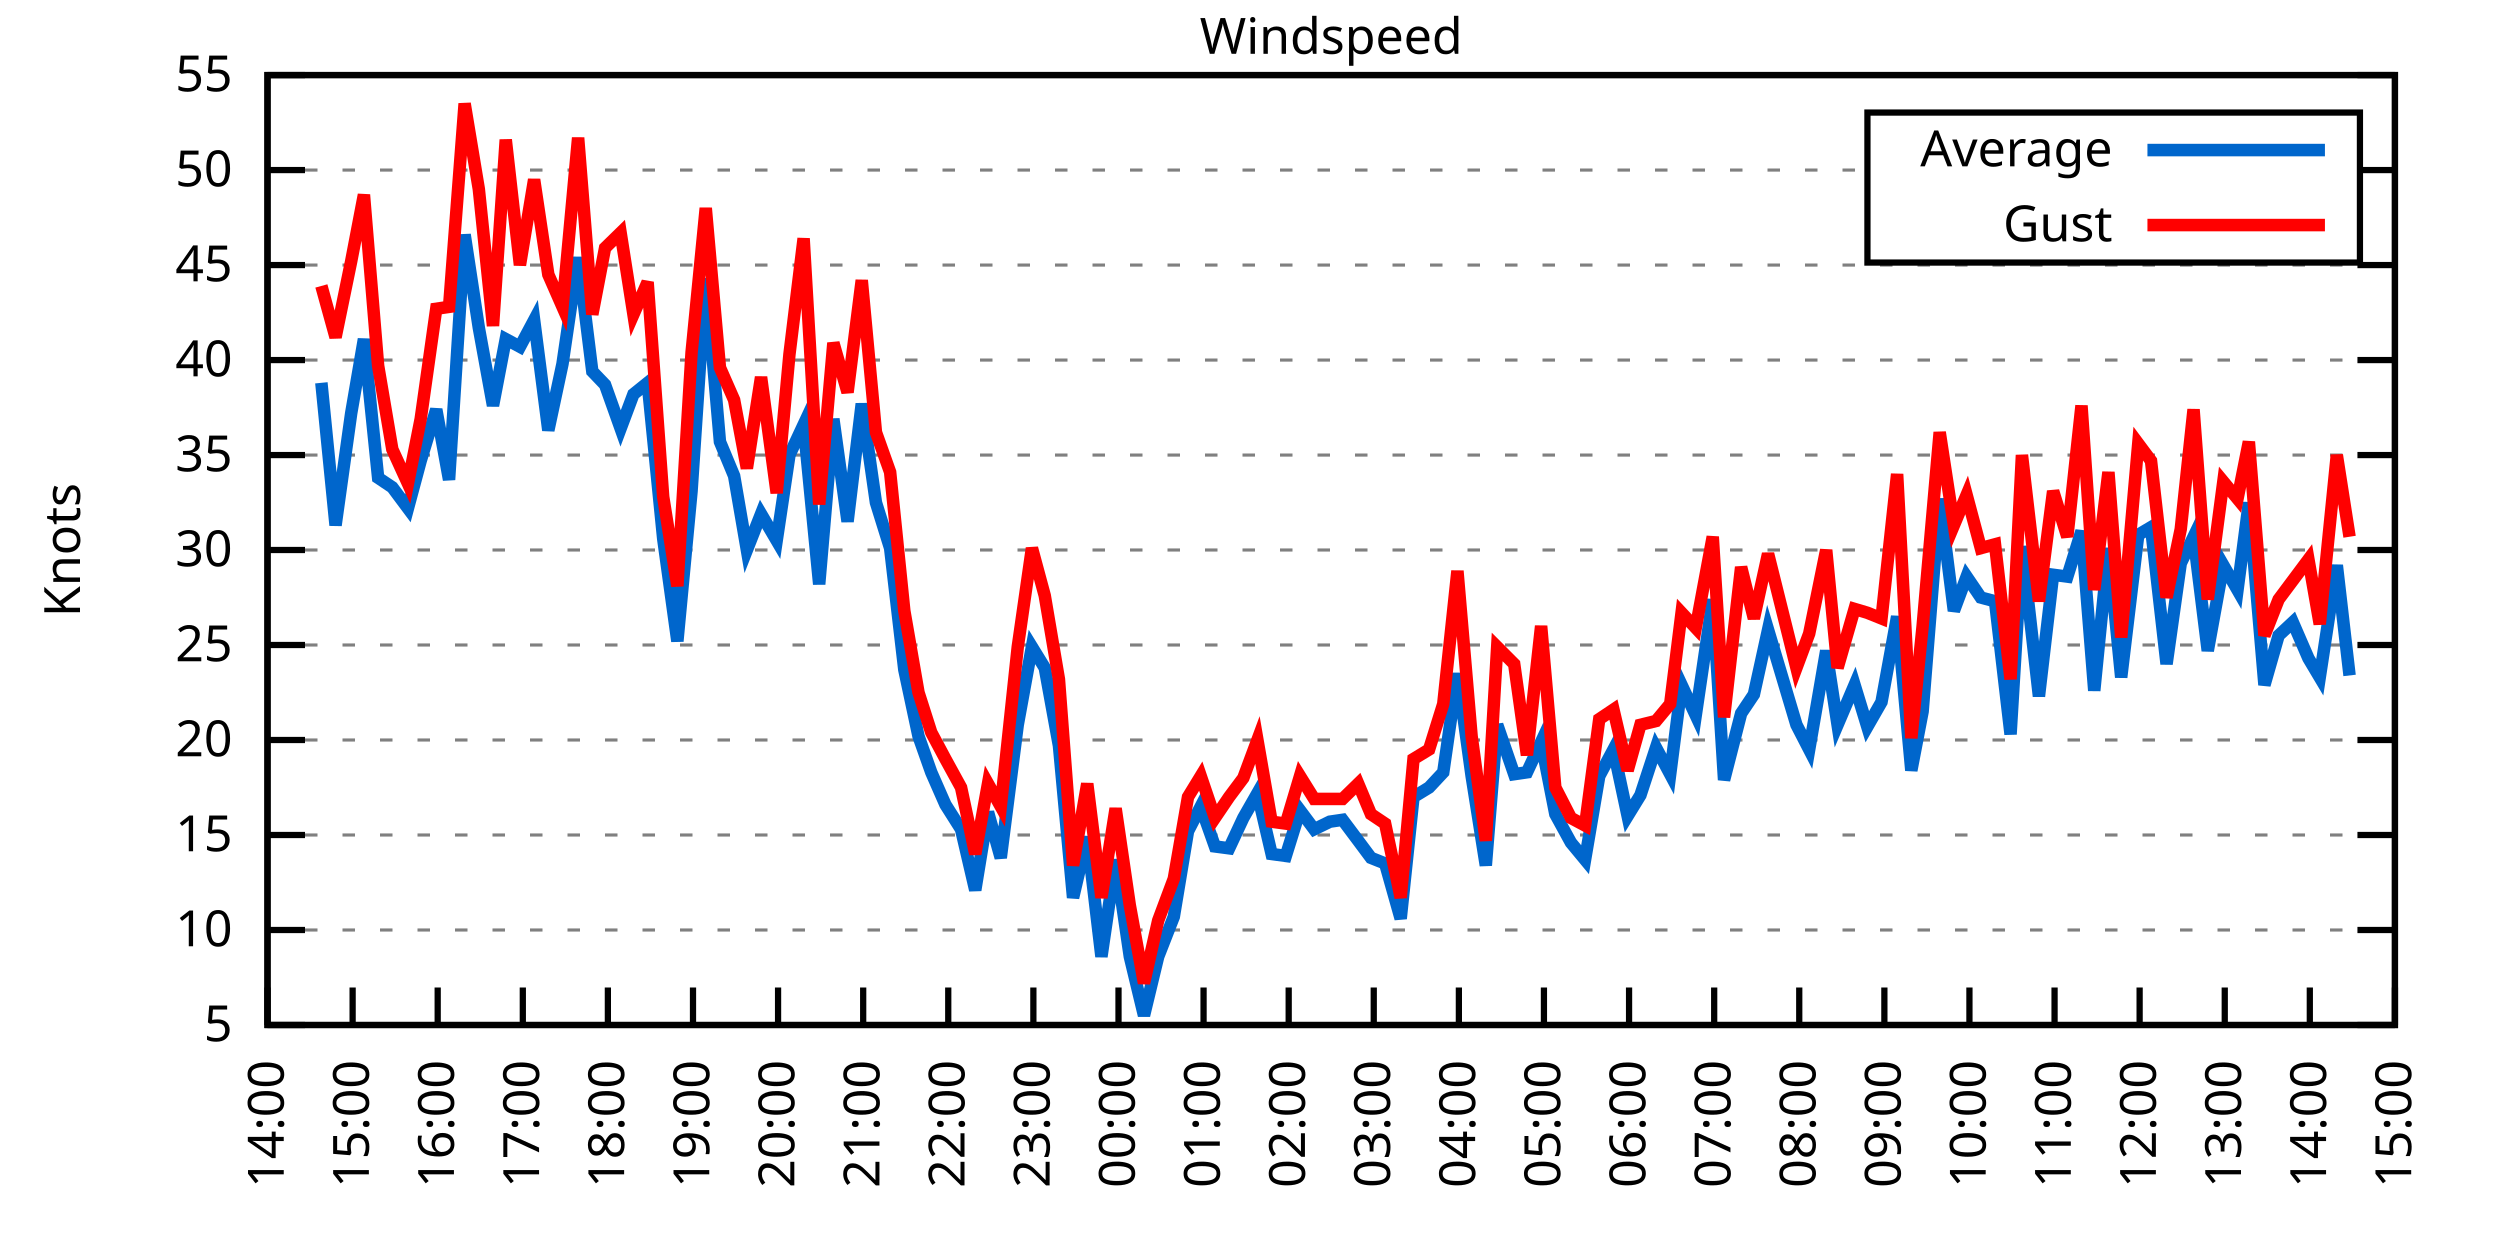
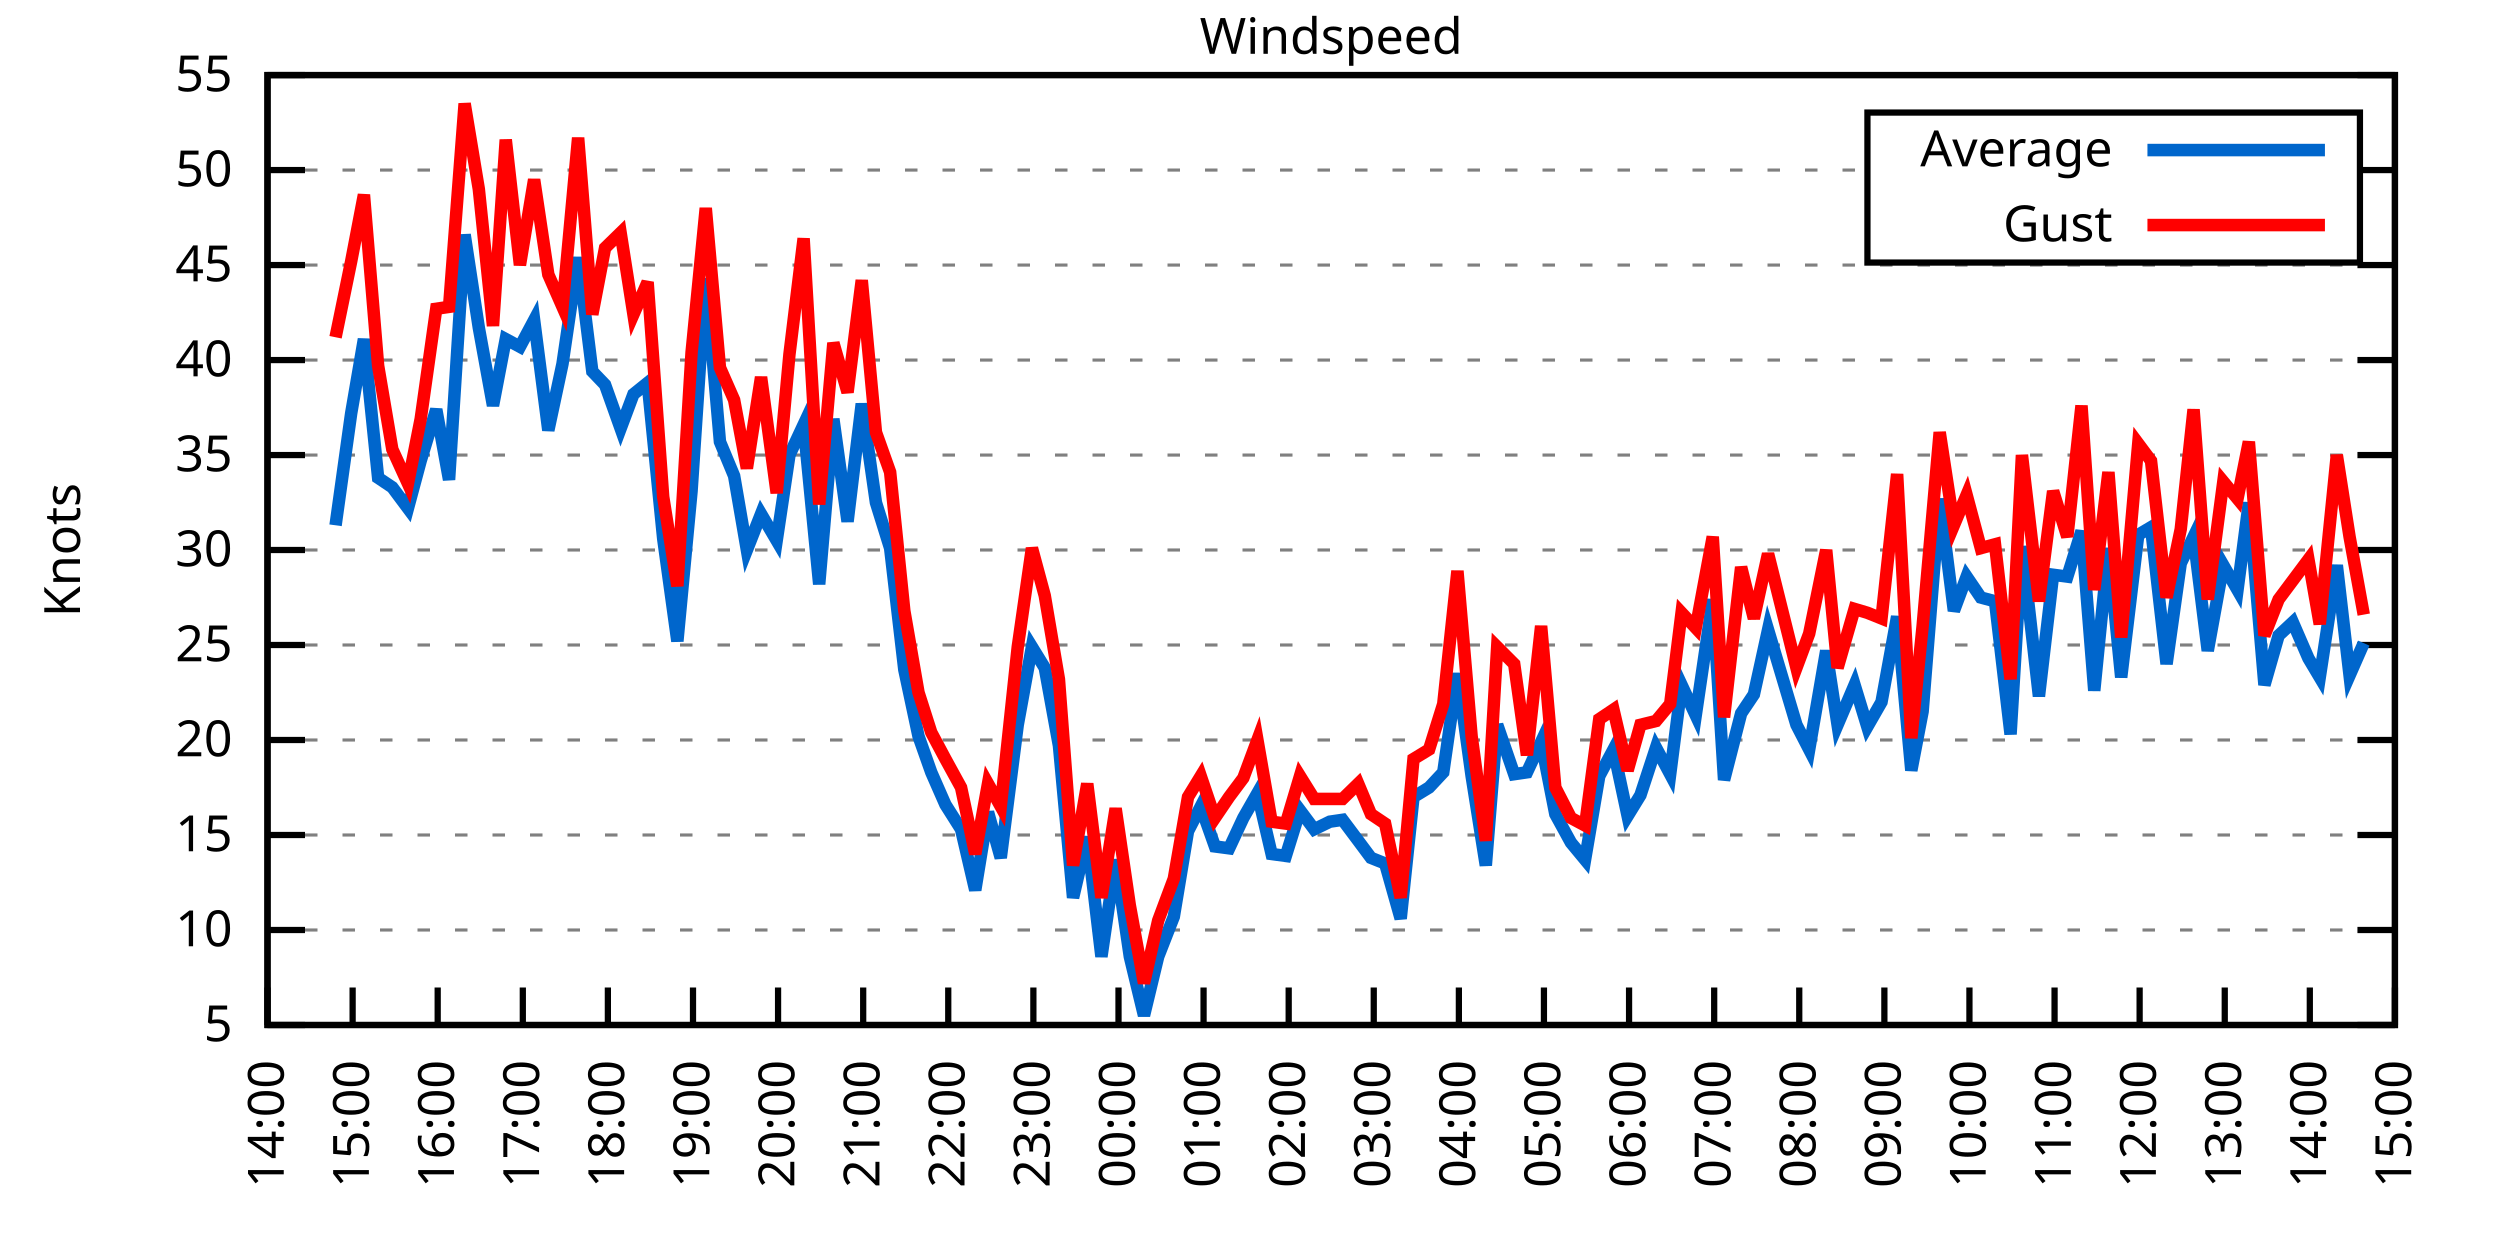
<svg xmlns="http://www.w3.org/2000/svg" xmlns:xlink="http://www.w3.org/1999/xlink" width="400" height="200" viewBox="0 0 400 200">
  <g id="gnuplot_canvas">
    <rect x="0" y="0" width="400" height="200" fill="none" />
    <defs>
      <circle id="gpDot" r="0.5" stroke-width="0.5" stroke="currentColor" />
      <path id="gpPt0" stroke-width="0.333" stroke="currentColor" d="M-1,0 h2 M0,-1 v2" />
      <path id="gpPt1" stroke-width="0.333" stroke="currentColor" d="M-1,-1 L1,1 M1,-1 L-1,1" />
      <path id="gpPt2" stroke-width="0.333" stroke="currentColor" d="M-1,0 L1,0 M0,-1 L0,1 M-1,-1 L1,1 M-1,1 L1,-1" />
      <rect id="gpPt3" stroke-width="0.333" stroke="currentColor" x="-1" y="-1" width="2" height="2" />
      <rect id="gpPt4" stroke-width="0.333" stroke="currentColor" fill="currentColor" x="-1" y="-1" width="2" height="2" />
      <circle id="gpPt5" stroke-width="0.333" stroke="currentColor" cx="0" cy="0" r="1" />
      <use xlink:href="#gpPt5" id="gpPt6" fill="currentColor" stroke="none" />
      <path id="gpPt7" stroke-width="0.333" stroke="currentColor" d="M0,-1.33 L-1.33,0.67 L1.33,0.67 z" />
      <use xlink:href="#gpPt7" id="gpPt8" fill="currentColor" stroke="none" />
      <use xlink:href="#gpPt7" id="gpPt9" stroke="currentColor" transform="rotate(180)" />
      <use xlink:href="#gpPt9" id="gpPt10" fill="currentColor" stroke="none" />
      <use xlink:href="#gpPt3" id="gpPt11" stroke="currentColor" transform="rotate(45)" />
      <use xlink:href="#gpPt11" id="gpPt12" fill="currentColor" stroke="none" />
      <path id="gpPt13" stroke-width="0.333" stroke="currentColor" d="M0,1.330 L1.265,0.411 L0.782,-1.067 L-0.782,-1.076 L-1.265,0.411 z" />
      <use xlink:href="#gpPt13" id="gpPt14" fill="currentColor" stroke="none" />
      <filter id="textbox" filterUnits="objectBoundingBox" x="0" y="0" height="1" width="1">
        <feFlood flood-color="white" flood-opacity="1" result="bgnd" />
        <feComposite in="SourceGraphic" in2="bgnd" operator="atop" />
      </filter>
      <filter id="greybox" filterUnits="objectBoundingBox" x="0" y="0" height="1" width="1">
        <feFlood flood-color="lightgrey" flood-opacity="1" result="grey" />
        <feComposite in="SourceGraphic" in2="grey" operator="atop" />
      </filter>
    </defs>
    <g fill="none" color="white" stroke="currentColor" stroke-width="1.00" stroke-linecap="butt" stroke-linejoin="miter">
</g>
    <g fill="none" color="black" stroke="currentColor" stroke-width="1.00" stroke-linecap="butt" stroke-linejoin="miter">
      <g stroke="none" shape-rendering="crispEdges">
        <polygon fill="rgb(255, 255, 255)" points="42.80,164.00 383.18,164.00 383.18,12.02 42.80,12.02 " />
      </g>
    </g>
    <g fill="none" color="black" stroke="currentColor" stroke-width="1.00" stroke-linecap="butt" stroke-linejoin="miter">
</g>
    <g fill="none" color="black" stroke="black" stroke-width="0.50" stroke-linecap="butt" stroke-linejoin="miter">
</g>
    <g fill="none" color="gray" stroke="currentColor" stroke-width="0.50" stroke-linecap="butt" stroke-linejoin="miter">
      <path stroke="gray" stroke-dasharray="2,4" class="gridline" d="M42.80,164.00 L383.19,164.00  " />
    </g>
    <g fill="none" color="gray" stroke="gray" stroke-width="1.00" stroke-linecap="butt" stroke-linejoin="miter">
</g>
    <g fill="none" color="black" stroke="currentColor" stroke-width="1.00" stroke-linecap="butt" stroke-linejoin="miter">
      <path stroke="black" d="M42.80,164.00 L48.80,164.00 M383.19,164.00 L377.19,164.00  " />
      <g transform="translate(37.20,166.60)" stroke="none" fill="black" font-family="Sans" font-size="8.00" text-anchor="end">
        <text>
          <tspan font-family="Sans"> 5</tspan>
        </text>
      </g>
    </g>
    <g fill="none" color="black" stroke="currentColor" stroke-width="1.00" stroke-linecap="butt" stroke-linejoin="miter">
</g>
    <g fill="none" color="black" stroke="black" stroke-width="0.50" stroke-linecap="butt" stroke-linejoin="miter">
</g>
    <g fill="none" color="gray" stroke="currentColor" stroke-width="0.50" stroke-linecap="butt" stroke-linejoin="miter">
      <path stroke="gray" stroke-dasharray="2,4" class="gridline" d="M42.80,148.80 L383.19,148.80  " />
    </g>
    <g fill="none" color="gray" stroke="gray" stroke-width="1.00" stroke-linecap="butt" stroke-linejoin="miter">
</g>
    <g fill="none" color="black" stroke="currentColor" stroke-width="1.00" stroke-linecap="butt" stroke-linejoin="miter">
      <path stroke="black" d="M42.80,148.80 L48.80,148.80 M383.19,148.80 L377.19,148.80  " />
      <g transform="translate(37.20,151.40)" stroke="none" fill="black" font-family="Sans" font-size="8.00" text-anchor="end">
        <text>
          <tspan font-family="Sans"> 10</tspan>
        </text>
      </g>
    </g>
    <g fill="none" color="black" stroke="currentColor" stroke-width="1.00" stroke-linecap="butt" stroke-linejoin="miter">
</g>
    <g fill="none" color="black" stroke="black" stroke-width="0.50" stroke-linecap="butt" stroke-linejoin="miter">
</g>
    <g fill="none" color="gray" stroke="currentColor" stroke-width="0.50" stroke-linecap="butt" stroke-linejoin="miter">
      <path stroke="gray" stroke-dasharray="2,4" class="gridline" d="M42.80,133.60 L383.19,133.60  " />
    </g>
    <g fill="none" color="gray" stroke="gray" stroke-width="1.00" stroke-linecap="butt" stroke-linejoin="miter">
</g>
    <g fill="none" color="black" stroke="currentColor" stroke-width="1.00" stroke-linecap="butt" stroke-linejoin="miter">
      <path stroke="black" d="M42.80,133.60 L48.80,133.60 M383.19,133.60 L377.19,133.60  " />
      <g transform="translate(37.20,136.20)" stroke="none" fill="black" font-family="Sans" font-size="8.00" text-anchor="end">
        <text>
          <tspan font-family="Sans"> 15</tspan>
        </text>
      </g>
    </g>
    <g fill="none" color="black" stroke="currentColor" stroke-width="1.00" stroke-linecap="butt" stroke-linejoin="miter">
</g>
    <g fill="none" color="black" stroke="black" stroke-width="0.50" stroke-linecap="butt" stroke-linejoin="miter">
</g>
    <g fill="none" color="gray" stroke="currentColor" stroke-width="0.50" stroke-linecap="butt" stroke-linejoin="miter">
      <path stroke="gray" stroke-dasharray="2,4" class="gridline" d="M42.80,118.40 L383.19,118.40  " />
    </g>
    <g fill="none" color="gray" stroke="gray" stroke-width="1.00" stroke-linecap="butt" stroke-linejoin="miter">
</g>
    <g fill="none" color="black" stroke="currentColor" stroke-width="1.00" stroke-linecap="butt" stroke-linejoin="miter">
      <path stroke="black" d="M42.80,118.40 L48.80,118.40 M383.19,118.40 L377.19,118.40  " />
      <g transform="translate(37.20,121.00)" stroke="none" fill="black" font-family="Sans" font-size="8.00" text-anchor="end">
        <text>
          <tspan font-family="Sans"> 20</tspan>
        </text>
      </g>
    </g>
    <g fill="none" color="black" stroke="currentColor" stroke-width="1.00" stroke-linecap="butt" stroke-linejoin="miter">
</g>
    <g fill="none" color="black" stroke="black" stroke-width="0.50" stroke-linecap="butt" stroke-linejoin="miter">
</g>
    <g fill="none" color="gray" stroke="currentColor" stroke-width="0.50" stroke-linecap="butt" stroke-linejoin="miter">
      <path stroke="gray" stroke-dasharray="2,4" class="gridline" d="M42.80,103.20 L383.19,103.20  " />
    </g>
    <g fill="none" color="gray" stroke="gray" stroke-width="1.00" stroke-linecap="butt" stroke-linejoin="miter">
</g>
    <g fill="none" color="black" stroke="currentColor" stroke-width="1.00" stroke-linecap="butt" stroke-linejoin="miter">
      <path stroke="black" d="M42.80,103.20 L48.80,103.20 M383.19,103.20 L377.19,103.20  " />
      <g transform="translate(37.20,105.80)" stroke="none" fill="black" font-family="Sans" font-size="8.00" text-anchor="end">
        <text>
          <tspan font-family="Sans"> 25</tspan>
        </text>
      </g>
    </g>
    <g fill="none" color="black" stroke="currentColor" stroke-width="1.00" stroke-linecap="butt" stroke-linejoin="miter">
</g>
    <g fill="none" color="black" stroke="black" stroke-width="0.50" stroke-linecap="butt" stroke-linejoin="miter">
</g>
    <g fill="none" color="gray" stroke="currentColor" stroke-width="0.50" stroke-linecap="butt" stroke-linejoin="miter">
      <path stroke="gray" stroke-dasharray="2,4" class="gridline" d="M42.80,88.00 L383.19,88.00  " />
    </g>
    <g fill="none" color="gray" stroke="gray" stroke-width="1.00" stroke-linecap="butt" stroke-linejoin="miter">
</g>
    <g fill="none" color="black" stroke="currentColor" stroke-width="1.00" stroke-linecap="butt" stroke-linejoin="miter">
      <path stroke="black" d="M42.80,88.00 L48.80,88.00 M383.19,88.00 L377.19,88.00  " />
      <g transform="translate(37.20,90.60)" stroke="none" fill="black" font-family="Sans" font-size="8.00" text-anchor="end">
        <text>
          <tspan font-family="Sans"> 30</tspan>
        </text>
      </g>
    </g>
    <g fill="none" color="black" stroke="currentColor" stroke-width="1.00" stroke-linecap="butt" stroke-linejoin="miter">
</g>
    <g fill="none" color="black" stroke="black" stroke-width="0.50" stroke-linecap="butt" stroke-linejoin="miter">
</g>
    <g fill="none" color="gray" stroke="currentColor" stroke-width="0.50" stroke-linecap="butt" stroke-linejoin="miter">
      <path stroke="gray" stroke-dasharray="2,4" class="gridline" d="M42.80,72.81 L383.19,72.81  " />
    </g>
    <g fill="none" color="gray" stroke="gray" stroke-width="1.00" stroke-linecap="butt" stroke-linejoin="miter">
</g>
    <g fill="none" color="black" stroke="currentColor" stroke-width="1.00" stroke-linecap="butt" stroke-linejoin="miter">
      <path stroke="black" d="M42.80,72.81 L48.80,72.81 M383.19,72.81 L377.19,72.81  " />
      <g transform="translate(37.20,75.41)" stroke="none" fill="black" font-family="Sans" font-size="8.00" text-anchor="end">
        <text>
          <tspan font-family="Sans"> 35</tspan>
        </text>
      </g>
    </g>
    <g fill="none" color="black" stroke="currentColor" stroke-width="1.00" stroke-linecap="butt" stroke-linejoin="miter">
</g>
    <g fill="none" color="black" stroke="black" stroke-width="0.50" stroke-linecap="butt" stroke-linejoin="miter">
</g>
    <g fill="none" color="gray" stroke="currentColor" stroke-width="0.50" stroke-linecap="butt" stroke-linejoin="miter">
      <path stroke="gray" stroke-dasharray="2,4" class="gridline" d="M42.80,57.61 L383.19,57.61  " />
    </g>
    <g fill="none" color="gray" stroke="gray" stroke-width="1.00" stroke-linecap="butt" stroke-linejoin="miter">
</g>
    <g fill="none" color="black" stroke="currentColor" stroke-width="1.00" stroke-linecap="butt" stroke-linejoin="miter">
      <path stroke="black" d="M42.80,57.61 L48.80,57.61 M383.19,57.61 L377.19,57.61  " />
      <g transform="translate(37.20,60.21)" stroke="none" fill="black" font-family="Sans" font-size="8.00" text-anchor="end">
        <text>
          <tspan font-family="Sans"> 40</tspan>
        </text>
      </g>
    </g>
    <g fill="none" color="black" stroke="currentColor" stroke-width="1.00" stroke-linecap="butt" stroke-linejoin="miter">
</g>
    <g fill="none" color="black" stroke="black" stroke-width="0.50" stroke-linecap="butt" stroke-linejoin="miter">
</g>
    <g fill="none" color="gray" stroke="currentColor" stroke-width="0.50" stroke-linecap="butt" stroke-linejoin="miter">
      <path stroke="gray" stroke-dasharray="2,4" class="gridline" d="M42.80,42.41 L383.19,42.41  " />
    </g>
    <g fill="none" color="gray" stroke="gray" stroke-width="1.00" stroke-linecap="butt" stroke-linejoin="miter">
</g>
    <g fill="none" color="black" stroke="currentColor" stroke-width="1.00" stroke-linecap="butt" stroke-linejoin="miter">
      <path stroke="black" d="M42.80,42.41 L48.80,42.41 M383.19,42.41 L377.19,42.41  " />
      <g transform="translate(37.20,45.01)" stroke="none" fill="black" font-family="Sans" font-size="8.00" text-anchor="end">
        <text>
          <tspan font-family="Sans"> 45</tspan>
        </text>
      </g>
    </g>
    <g fill="none" color="black" stroke="currentColor" stroke-width="1.00" stroke-linecap="butt" stroke-linejoin="miter">
</g>
    <g fill="none" color="black" stroke="black" stroke-width="0.50" stroke-linecap="butt" stroke-linejoin="miter">
</g>
    <g fill="none" color="gray" stroke="currentColor" stroke-width="0.50" stroke-linecap="butt" stroke-linejoin="miter">
      <path stroke="gray" stroke-dasharray="2,4" class="gridline" d="M42.80,27.21 L298.79,27.21 M377.59,27.21 L383.19,27.21  " />
    </g>
    <g fill="none" color="gray" stroke="gray" stroke-width="1.00" stroke-linecap="butt" stroke-linejoin="miter">
</g>
    <g fill="none" color="black" stroke="currentColor" stroke-width="1.00" stroke-linecap="butt" stroke-linejoin="miter">
      <path stroke="black" d="M42.80,27.21 L48.80,27.21 M383.19,27.21 L377.19,27.21  " />
      <g transform="translate(37.20,29.81)" stroke="none" fill="black" font-family="Sans" font-size="8.00" text-anchor="end">
        <text>
          <tspan font-family="Sans"> 50</tspan>
        </text>
      </g>
    </g>
    <g fill="none" color="black" stroke="currentColor" stroke-width="1.00" stroke-linecap="butt" stroke-linejoin="miter">
</g>
    <g fill="none" color="black" stroke="black" stroke-width="0.50" stroke-linecap="butt" stroke-linejoin="miter">
</g>
    <g fill="none" color="gray" stroke="currentColor" stroke-width="0.50" stroke-linecap="butt" stroke-linejoin="miter">
      <path stroke="gray" stroke-dasharray="2,4" class="gridline" d="M42.80,12.01 L383.19,12.01  " />
    </g>
    <g fill="none" color="gray" stroke="gray" stroke-width="1.00" stroke-linecap="butt" stroke-linejoin="miter">
</g>
    <g fill="none" color="black" stroke="currentColor" stroke-width="1.00" stroke-linecap="butt" stroke-linejoin="miter">
      <path stroke="black" d="M42.80,12.01 L48.80,12.01 M383.19,12.01 L377.19,12.01  " />
      <g transform="translate(37.20,14.61)" stroke="none" fill="black" font-family="Sans" font-size="8.00" text-anchor="end">
        <text>
          <tspan font-family="Sans"> 55</tspan>
        </text>
      </g>
    </g>
    <g fill="none" color="black" stroke="currentColor" stroke-width="1.00" stroke-linecap="butt" stroke-linejoin="miter">
      <path stroke="black" d="M42.80,164.00 L42.80,158.00  " />
      <g transform="translate(45.40,169.60) rotate(270.00)" stroke="none" fill="black" font-family="Sans" font-size="8.00" text-anchor="end">
        <text>
          <tspan font-family="Sans">14:00</tspan>
        </text>
      </g>
    </g>
    <g fill="none" color="black" stroke="currentColor" stroke-width="1.00" stroke-linecap="butt" stroke-linejoin="miter">
      <path stroke="black" d="M56.42,164.00 L56.42,158.00  " />
      <g transform="translate(59.02,169.60) rotate(270.00)" stroke="none" fill="black" font-family="Sans" font-size="8.00" text-anchor="end">
        <text>
          <tspan font-family="Sans">15:00</tspan>
        </text>
      </g>
    </g>
    <g fill="none" color="black" stroke="currentColor" stroke-width="1.00" stroke-linecap="butt" stroke-linejoin="miter">
      <path stroke="black" d="M70.03,164.00 L70.03,158.00  " />
      <g transform="translate(72.63,169.60) rotate(270.00)" stroke="none" fill="black" font-family="Sans" font-size="8.00" text-anchor="end">
        <text>
          <tspan font-family="Sans">16:00</tspan>
        </text>
      </g>
    </g>
    <g fill="none" color="black" stroke="currentColor" stroke-width="1.00" stroke-linecap="butt" stroke-linejoin="miter">
      <path stroke="black" d="M83.65,164.00 L83.65,158.00  " />
      <g transform="translate(86.25,169.60) rotate(270.00)" stroke="none" fill="black" font-family="Sans" font-size="8.00" text-anchor="end">
        <text>
          <tspan font-family="Sans">17:00</tspan>
        </text>
      </g>
    </g>
    <g fill="none" color="black" stroke="currentColor" stroke-width="1.00" stroke-linecap="butt" stroke-linejoin="miter">
      <path stroke="black" d="M97.26,164.00 L97.26,158.00  " />
      <g transform="translate(99.86,169.60) rotate(270.00)" stroke="none" fill="black" font-family="Sans" font-size="8.00" text-anchor="end">
        <text>
          <tspan font-family="Sans">18:00</tspan>
        </text>
      </g>
    </g>
    <g fill="none" color="black" stroke="currentColor" stroke-width="1.00" stroke-linecap="butt" stroke-linejoin="miter">
      <path stroke="black" d="M110.88,164.00 L110.88,158.00  " />
      <g transform="translate(113.48,169.60) rotate(270.00)" stroke="none" fill="black" font-family="Sans" font-size="8.00" text-anchor="end">
        <text>
          <tspan font-family="Sans">19:00</tspan>
        </text>
      </g>
    </g>
    <g fill="none" color="black" stroke="currentColor" stroke-width="1.00" stroke-linecap="butt" stroke-linejoin="miter">
      <path stroke="black" d="M124.49,164.00 L124.49,158.00  " />
      <g transform="translate(127.09,169.60) rotate(270.00)" stroke="none" fill="black" font-family="Sans" font-size="8.00" text-anchor="end">
        <text>
          <tspan font-family="Sans">20:00</tspan>
        </text>
      </g>
    </g>
    <g fill="none" color="black" stroke="currentColor" stroke-width="1.00" stroke-linecap="butt" stroke-linejoin="miter">
      <path stroke="black" d="M138.11,164.00 L138.11,158.00  " />
      <g transform="translate(140.71,169.60) rotate(270.00)" stroke="none" fill="black" font-family="Sans" font-size="8.00" text-anchor="end">
        <text>
          <tspan font-family="Sans">21:00</tspan>
        </text>
      </g>
    </g>
    <g fill="none" color="black" stroke="currentColor" stroke-width="1.00" stroke-linecap="butt" stroke-linejoin="miter">
      <path stroke="black" d="M151.72,164.00 L151.72,158.00  " />
      <g transform="translate(154.32,169.60) rotate(270.00)" stroke="none" fill="black" font-family="Sans" font-size="8.00" text-anchor="end">
        <text>
          <tspan font-family="Sans">22:00</tspan>
        </text>
      </g>
    </g>
    <g fill="none" color="black" stroke="currentColor" stroke-width="1.00" stroke-linecap="butt" stroke-linejoin="miter">
      <path stroke="black" d="M165.34,164.00 L165.34,158.00  " />
      <g transform="translate(167.94,169.60) rotate(270.00)" stroke="none" fill="black" font-family="Sans" font-size="8.00" text-anchor="end">
        <text>
          <tspan font-family="Sans">23:00</tspan>
        </text>
      </g>
    </g>
    <g fill="none" color="black" stroke="currentColor" stroke-width="1.00" stroke-linecap="butt" stroke-linejoin="miter">
      <path stroke="black" d="M178.96,164.00 L178.96,158.00  " />
      <g transform="translate(181.56,169.60) rotate(270.00)" stroke="none" fill="black" font-family="Sans" font-size="8.00" text-anchor="end">
        <text>
          <tspan font-family="Sans">00:00</tspan>
        </text>
      </g>
    </g>
    <g fill="none" color="black" stroke="currentColor" stroke-width="1.00" stroke-linecap="butt" stroke-linejoin="miter">
      <path stroke="black" d="M192.57,164.00 L192.57,158.00  " />
      <g transform="translate(195.17,169.60) rotate(270.00)" stroke="none" fill="black" font-family="Sans" font-size="8.00" text-anchor="end">
        <text>
          <tspan font-family="Sans">01:00</tspan>
        </text>
      </g>
    </g>
    <g fill="none" color="black" stroke="currentColor" stroke-width="1.00" stroke-linecap="butt" stroke-linejoin="miter">
      <path stroke="black" d="M206.19,164.00 L206.19,158.00  " />
      <g transform="translate(208.79,169.60) rotate(270.00)" stroke="none" fill="black" font-family="Sans" font-size="8.00" text-anchor="end">
        <text>
          <tspan font-family="Sans">02:00</tspan>
        </text>
      </g>
    </g>
    <g fill="none" color="black" stroke="currentColor" stroke-width="1.00" stroke-linecap="butt" stroke-linejoin="miter">
      <path stroke="black" d="M219.80,164.00 L219.80,158.00  " />
      <g transform="translate(222.40,169.60) rotate(270.00)" stroke="none" fill="black" font-family="Sans" font-size="8.00" text-anchor="end">
        <text>
          <tspan font-family="Sans">03:00</tspan>
        </text>
      </g>
    </g>
    <g fill="none" color="black" stroke="currentColor" stroke-width="1.00" stroke-linecap="butt" stroke-linejoin="miter">
      <path stroke="black" d="M233.42,164.00 L233.42,158.00  " />
      <g transform="translate(236.02,169.60) rotate(270.00)" stroke="none" fill="black" font-family="Sans" font-size="8.00" text-anchor="end">
        <text>
          <tspan font-family="Sans">04:00</tspan>
        </text>
      </g>
    </g>
    <g fill="none" color="black" stroke="currentColor" stroke-width="1.00" stroke-linecap="butt" stroke-linejoin="miter">
      <path stroke="black" d="M247.03,164.00 L247.03,158.00  " />
      <g transform="translate(249.63,169.60) rotate(270.00)" stroke="none" fill="black" font-family="Sans" font-size="8.00" text-anchor="end">
        <text>
          <tspan font-family="Sans">05:00</tspan>
        </text>
      </g>
    </g>
    <g fill="none" color="black" stroke="currentColor" stroke-width="1.00" stroke-linecap="butt" stroke-linejoin="miter">
      <path stroke="black" d="M260.65,164.00 L260.65,158.00  " />
      <g transform="translate(263.25,169.60) rotate(270.00)" stroke="none" fill="black" font-family="Sans" font-size="8.00" text-anchor="end">
        <text>
          <tspan font-family="Sans">06:00</tspan>
        </text>
      </g>
    </g>
    <g fill="none" color="black" stroke="currentColor" stroke-width="1.00" stroke-linecap="butt" stroke-linejoin="miter">
      <path stroke="black" d="M274.27,164.00 L274.27,158.00  " />
      <g transform="translate(276.87,169.60) rotate(270.00)" stroke="none" fill="black" font-family="Sans" font-size="8.00" text-anchor="end">
        <text>
          <tspan font-family="Sans">07:00</tspan>
        </text>
      </g>
    </g>
    <g fill="none" color="black" stroke="currentColor" stroke-width="1.00" stroke-linecap="butt" stroke-linejoin="miter">
      <path stroke="black" d="M287.88,164.00 L287.88,158.00  " />
      <g transform="translate(290.48,169.60) rotate(270.00)" stroke="none" fill="black" font-family="Sans" font-size="8.00" text-anchor="end">
        <text>
          <tspan font-family="Sans">08:00</tspan>
        </text>
      </g>
    </g>
    <g fill="none" color="black" stroke="currentColor" stroke-width="1.00" stroke-linecap="butt" stroke-linejoin="miter">
      <path stroke="black" d="M301.50,164.00 L301.50,158.00  " />
      <g transform="translate(304.10,169.60) rotate(270.00)" stroke="none" fill="black" font-family="Sans" font-size="8.00" text-anchor="end">
        <text>
          <tspan font-family="Sans">09:00</tspan>
        </text>
      </g>
    </g>
    <g fill="none" color="black" stroke="currentColor" stroke-width="1.00" stroke-linecap="butt" stroke-linejoin="miter">
      <path stroke="black" d="M315.11,164.00 L315.11,158.00  " />
      <g transform="translate(317.71,169.60) rotate(270.00)" stroke="none" fill="black" font-family="Sans" font-size="8.00" text-anchor="end">
        <text>
          <tspan font-family="Sans">10:00</tspan>
        </text>
      </g>
    </g>
    <g fill="none" color="black" stroke="currentColor" stroke-width="1.00" stroke-linecap="butt" stroke-linejoin="miter">
      <path stroke="black" d="M328.73,164.00 L328.73,158.00  " />
      <g transform="translate(331.33,169.60) rotate(270.00)" stroke="none" fill="black" font-family="Sans" font-size="8.00" text-anchor="end">
        <text>
          <tspan font-family="Sans">11:00</tspan>
        </text>
      </g>
    </g>
    <g fill="none" color="black" stroke="currentColor" stroke-width="1.00" stroke-linecap="butt" stroke-linejoin="miter">
      <path stroke="black" d="M342.34,164.00 L342.34,158.00  " />
      <g transform="translate(344.94,169.60) rotate(270.00)" stroke="none" fill="black" font-family="Sans" font-size="8.00" text-anchor="end">
        <text>
          <tspan font-family="Sans">12:00</tspan>
        </text>
      </g>
    </g>
    <g fill="none" color="black" stroke="currentColor" stroke-width="1.00" stroke-linecap="butt" stroke-linejoin="miter">
      <path stroke="black" d="M355.96,164.00 L355.96,158.00  " />
      <g transform="translate(358.56,169.60) rotate(270.00)" stroke="none" fill="black" font-family="Sans" font-size="8.00" text-anchor="end">
        <text>
          <tspan font-family="Sans">13:00</tspan>
        </text>
      </g>
    </g>
    <g fill="none" color="black" stroke="currentColor" stroke-width="1.00" stroke-linecap="butt" stroke-linejoin="miter">
      <path stroke="black" d="M369.57,164.00 L369.57,158.00  " />
      <g transform="translate(372.17,169.60) rotate(270.00)" stroke="none" fill="black" font-family="Sans" font-size="8.00" text-anchor="end">
        <text>
          <tspan font-family="Sans">14:00</tspan>
        </text>
      </g>
    </g>
    <g fill="none" color="black" stroke="currentColor" stroke-width="1.00" stroke-linecap="butt" stroke-linejoin="miter">
      <path stroke="black" d="M383.19,164.00 L383.19,158.00  " />
      <g transform="translate(385.79,169.60) rotate(270.00)" stroke="none" fill="black" font-family="Sans" font-size="8.00" text-anchor="end">
        <text>
          <tspan font-family="Sans">15:00</tspan>
        </text>
      </g>
    </g>
    <g fill="none" color="black" stroke="currentColor" stroke-width="1.00" stroke-linecap="butt" stroke-linejoin="miter">
</g>
    <g fill="none" color="black" stroke="currentColor" stroke-width="1.00" stroke-linecap="butt" stroke-linejoin="miter">
      <path stroke="black" d="M42.80,12.01 L42.80,164.00 L383.19,164.00 L383.19,12.01 L42.80,12.01 Z  " />
    </g>
    <g fill="none" color="black" stroke="currentColor" stroke-width="1.00" stroke-linecap="butt" stroke-linejoin="miter">
</g>
    <g fill="none" color="black" stroke="currentColor" stroke-width="1.00" stroke-linecap="butt" stroke-linejoin="miter">
      <path stroke="black" d="M298.79,42.01 L298.79,18.01 L377.59,18.01 L377.59,42.01 L298.79,42.01 Z  " />
    </g>
    <g id="Windspeed_plot_1">
      <g fill="none" color="white" stroke="black" stroke-width="2.00" stroke-linecap="butt" stroke-linejoin="miter">
</g>
      <g fill="none" color="black" stroke="currentColor" stroke-width="2.00" stroke-linecap="butt" stroke-linejoin="miter">
        <g transform="translate(337.99,26.61)" stroke="none" fill="black" font-family="Sans" font-size="8.00" text-anchor="end">
          <text>
            <tspan font-family="Sans">Average</tspan>
          </text>
        </g>
      </g>
      <g fill="none" color="black" stroke="currentColor" stroke-width="2.00" stroke-linecap="butt" stroke-linejoin="miter">
-         <path stroke="rgb(  0, 102, 204)" d="M343.59,24.01 L371.99,24.01 M51.42,61.25 L53.69,84.05 L56.19,66.12 L58.23,54.26 L60.50,76.45 L62.77,77.97   L65.27,81.32 L67.31,73.72 L69.80,65.51 L71.85,76.76 L74.34,37.54 L76.61,52.44 L78.88,64.90 L80.92,54.26   L83.19,55.48 L85.46,51.22 L87.73,68.85 L90.00,58.21 L92.50,41.19 L94.77,59.43 L96.81,61.56 L99.30,68.55   L101.35,63.08 L103.62,61.25 L106.11,86.18 L108.38,102.60 L110.65,78.58 L112.92,44.54 L115.19,70.68 L117.46,76.15   L119.50,88.00 L121.77,82.23 L124.27,86.49 L126.31,72.81 L128.58,67.94 L131.07,93.48 L133.34,67.03 L135.61,83.45   L137.88,64.60 L140.15,80.41 L142.42,87.70 L144.69,107.16 L146.96,117.80 L149.00,123.57 L151.27,128.74 L153.77,132.69   L156.04,142.42 L158.08,129.95 L160.12,137.25 L162.84,115.97 L165.11,103.51 L167.16,106.85 L169.43,119.31 L171.69,143.63   L173.96,133.91 L176.23,153.06 L178.50,137.55 L180.77,153.06 L183.04,162.48 L185.31,153.06 L187.81,146.67 L190.08,132.99   L192.12,129.04 L194.39,135.43 L196.66,135.73 L198.93,130.87 L201.19,126.91 L203.46,136.64 L205.73,136.95 L208.00,129.65   L210.27,132.69 L212.77,131.47 L214.81,131.17 L217.31,134.51 L219.35,137.25 L221.62,138.16 L224.11,146.98 L226.16,127.52   L228.65,126.00 L230.92,123.57 L233.19,107.76 L235.46,124.18 L237.73,138.47 L239.55,115.97 L242.27,123.87 L244.31,123.57   L246.58,118.71 L248.85,130.26 L251.35,134.82 L253.61,137.55 L255.88,124.18 L258.15,119.92 L260.42,130.56 L262.47,127.22   L264.96,119.62 L267.23,123.87 L269.05,109.59 L271.32,114.45 L274.04,95.91 L275.85,124.79 L278.58,114.15 L280.62,111.11   L282.89,100.77 L287.43,115.97 L289.47,119.92 L292.19,104.12 L294.01,115.97 L296.73,109.59 L298.77,116.28 L301.04,112.32   L303.54,98.64 L305.81,123.27 L307.62,113.84 L310.35,79.80 L312.62,97.73 L314.66,92.26 L316.93,95.60 L319.20,96.21   L321.69,117.49 L323.51,87.40 L326.23,111.41 L328.50,91.96 L330.77,92.26 L333.04,84.97 L335.08,110.50 L337.35,87.70   L339.39,108.37 L342.12,85.57 L344.16,84.36 L346.65,106.24 L348.92,90.13 L350.97,85.88 L353.24,104.12 L355.73,90.44   L358.00,94.39 L359.82,80.41 L362.31,109.59 L364.58,101.68 L366.85,99.56 L369.35,105.33 L371.16,108.37 L373.89,90.44   L375.93,108.07  " />
+         <path stroke="rgb(  0, 102, 204)" d="M343.59,24.01 L371.99,24.01 M53.69,84.05 L56.19,66.12 L58.23,54.26 L60.50,76.45 L62.77,77.97 L65.27,81.32   L67.31,73.72 L69.80,65.51 L71.85,76.76 L74.34,37.54 L76.61,52.44 L78.88,64.90 L80.92,54.26 L83.19,55.48   L85.46,51.22 L87.73,68.85 L90.00,58.21 L92.50,41.19 L94.77,59.43 L96.81,61.56 L99.30,68.55 L101.35,63.08   L103.62,61.25 L106.11,86.18 L108.38,102.60 L110.65,78.58 L112.92,44.54 L115.19,70.68 L117.46,76.15 L119.50,88.00   L121.77,82.23 L124.27,86.49 L126.31,72.81 L128.58,67.94 L131.07,93.48 L133.34,67.03 L135.61,83.45 L137.88,64.60   L140.15,80.41 L142.42,87.70 L144.69,107.16 L146.96,117.80 L149.00,123.57 L151.27,128.74 L153.77,132.69 L156.04,142.42   L158.08,129.95 L160.12,137.25 L162.84,115.97 L165.11,103.51 L167.16,106.85 L169.43,119.31 L171.69,143.63 L173.96,133.91   L176.23,153.06 L178.50,137.55 L180.77,153.06 L183.04,162.48 L185.31,153.06 L187.81,146.67 L190.08,132.99 L192.12,129.04   L194.39,135.43 L196.66,135.73 L198.93,130.87 L201.19,126.91 L203.46,136.64 L205.73,136.95 L208.00,129.65 L210.27,132.69   L212.77,131.47 L214.81,131.17 L217.31,134.51 L219.35,137.25 L221.62,138.16 L224.11,146.98 L226.16,127.52 L228.65,126.00   L230.92,123.57 L233.19,107.76 L235.46,124.18 L237.73,138.47 L239.55,115.97 L242.27,123.87 L244.31,123.57 L246.58,118.71   L248.85,130.26 L251.35,134.82 L253.61,137.55 L255.88,124.18 L258.15,119.92 L260.42,130.56 L262.47,127.22 L264.96,119.62   L267.23,123.87 L269.05,109.59 L271.32,114.45 L274.04,95.91 L275.85,124.79 L278.58,114.15 L280.62,111.11 L282.89,100.77   L287.43,115.97 L289.47,119.92 L292.19,104.12 L294.01,115.97 L296.73,109.59 L298.77,116.28 L301.04,112.32 L303.54,98.64   L305.81,123.27 L307.62,113.84 L310.35,79.80 L312.62,97.73 L314.66,92.26 L316.93,95.60 L319.20,96.21 L321.69,117.49   L323.51,87.40 L326.23,111.41 L328.50,91.96 L330.77,92.26 L333.04,84.97 L335.08,110.50 L337.35,87.70 L339.39,108.37   L342.12,85.57 L344.16,84.36 L346.65,106.24 L348.92,90.13 L350.97,85.88 L353.24,104.12 L355.73,90.44 L358.00,94.39   L359.82,80.41 L362.31,109.59 L364.58,101.68 L366.85,99.56 L369.35,105.33 L371.16,108.37 L373.89,90.44 L375.93,108.07   L378.20,102.90  " />
      </g>
    </g>
    <g id="Windspeed_plot_2">
      <g fill="none" color="black" stroke="currentColor" stroke-width="2.00" stroke-linecap="butt" stroke-linejoin="miter">
        <g transform="translate(337.99,38.61)" stroke="none" fill="black" font-family="Sans" font-size="8.00" text-anchor="end">
          <text>
            <tspan font-family="Sans">Gust</tspan>
          </text>
        </g>
      </g>
      <g fill="none" color="black" stroke="currentColor" stroke-width="2.00" stroke-linecap="butt" stroke-linejoin="miter">
-         <path stroke="rgb(255,   0,   0)" d="M343.59,36.01 L371.99,36.01 M51.42,45.75 L53.69,53.96 L56.19,41.80 L58.23,31.16 L60.50,58.52 L62.77,71.89   L65.27,77.37 L67.31,67.03 L69.80,49.40 L71.85,49.10 L74.34,16.57 L76.61,30.25 L78.88,52.14 L80.92,22.35   L83.19,42.41 L85.46,28.73 L87.73,43.93 L90.00,49.10 L92.50,22.04 L94.77,50.31 L96.81,39.67 L99.30,37.24   L101.35,50.31 L103.62,45.14 L106.11,79.49 L108.38,93.78 L110.65,56.39 L112.92,33.29 L115.19,58.82 L117.46,63.99   L119.50,74.93 L121.77,60.34 L124.27,78.89 L126.31,56.70 L128.58,38.15 L131.07,80.71 L133.34,54.87 L135.61,62.77   L137.88,44.84 L140.15,69.16 L142.42,75.54 L144.69,97.73 L146.96,110.80 L149.00,117.19 L151.27,121.44 L153.77,126.00   L156.04,136.64 L158.08,125.39 L160.12,129.04 L162.84,103.51 L165.11,87.70 L167.16,95.30 L169.43,108.68 L171.69,138.47   L173.96,125.39 L176.23,143.63 L178.50,129.35 L180.77,144.85 L183.04,157.31 L185.31,147.28 L187.81,140.59 L190.08,127.52   L192.12,124.18 L194.39,130.87 L196.66,127.52 L198.93,124.48 L201.19,118.40 L203.46,131.47 L205.73,131.78 L208.00,124.18   L210.27,127.83 L212.77,127.83 L214.81,127.83 L217.31,125.39 L219.35,130.26 L221.62,131.78 L224.11,143.63 L226.16,121.44   L228.65,119.92 L230.92,112.63 L233.19,91.35 L235.46,117.80 L237.73,134.51 L239.55,103.51 L242.27,106.24 L244.31,120.83   L246.58,100.16 L248.85,126.00 L251.35,130.87 L253.61,132.08 L255.88,115.06 L258.15,113.54 L260.42,123.27 L262.47,115.97   L264.96,115.36 L267.23,112.63 L269.05,98.04 L271.32,100.47 L274.04,85.88 L275.85,114.76 L278.58,90.74 L280.62,98.95   L282.89,88.61 L287.43,106.85 L289.47,101.38 L292.19,88.00 L294.01,106.85 L296.73,97.43 L298.77,98.04 L301.04,98.95   L303.54,75.85 L305.81,118.10 L307.62,100.16 L310.35,69.16 L312.62,84.05 L314.66,79.19 L316.93,87.70 L319.20,87.09   L321.69,108.68 L323.51,72.81 L326.23,96.21 L328.50,78.58 L330.77,85.88 L333.04,64.90 L335.08,94.39 L337.35,75.54   L339.39,101.99 L342.12,70.98 L344.16,73.72 L346.65,95.60 L348.92,84.66 L350.97,65.51 L353.24,95.91 L355.73,77.06   L358.00,79.80 L359.82,70.68 L362.31,101.68 L364.58,95.91 L366.85,92.87 L369.35,89.52 L371.16,99.86 L373.89,72.81   L375.93,85.88  " />
+         <path stroke="rgb(255,   0,   0)" d="M343.59,36.01 L371.99,36.01 M53.69,53.96 L56.19,41.80 L58.23,31.16 L60.50,58.52 L62.77,71.89 L65.27,77.37   L67.31,67.03 L69.80,49.40 L71.85,49.10 L74.34,16.57 L76.61,30.25 L78.88,52.14 L80.92,22.35 L83.19,42.41   L85.46,28.73 L87.73,43.93 L90.00,49.10 L92.50,22.04 L94.77,50.31 L96.81,39.67 L99.30,37.24 L101.35,50.31   L103.62,45.14 L106.11,79.49 L108.38,93.78 L110.65,56.39 L112.92,33.29 L115.19,58.82 L117.46,63.99 L119.50,74.93   L121.77,60.34 L124.27,78.89 L126.31,56.70 L128.58,38.15 L131.07,80.71 L133.34,54.87 L135.61,62.77 L137.88,44.84   L140.15,69.16 L142.42,75.54 L144.69,97.73 L146.96,110.80 L149.00,117.19 L151.27,121.44 L153.77,126.00 L156.04,136.64   L158.08,125.39 L160.12,129.04 L162.84,103.51 L165.11,87.70 L167.16,95.30 L169.43,108.68 L171.69,138.47 L173.96,125.39   L176.23,143.63 L178.50,129.35 L180.77,144.85 L183.04,157.31 L185.31,147.28 L187.81,140.59 L190.08,127.52 L192.12,124.18   L194.39,130.87 L196.66,127.52 L198.93,124.48 L201.19,118.40 L203.46,131.47 L205.73,131.78 L208.00,124.18 L210.27,127.83   L212.77,127.83 L214.81,127.83 L217.31,125.39 L219.35,130.26 L221.62,131.78 L224.11,143.63 L226.16,121.44 L228.65,119.92   L230.92,112.63 L233.19,91.35 L235.46,117.80 L237.73,134.51 L239.55,103.51 L242.27,106.24 L244.31,120.83 L246.58,100.16   L248.85,126.00 L251.35,130.87 L253.61,132.08 L255.88,115.06 L258.15,113.54 L260.42,123.27 L262.47,115.97 L264.96,115.36   L267.23,112.63 L269.05,98.04 L271.32,100.47 L274.04,85.88 L275.85,114.76 L278.58,90.74 L280.62,98.95 L282.89,88.61   L287.43,106.85 L289.47,101.38 L292.19,88.00 L294.01,106.85 L296.73,97.43 L298.77,98.04 L301.04,98.95 L303.54,75.85   L305.81,118.10 L307.62,100.16 L310.35,69.16 L312.62,84.05 L314.66,79.19 L316.93,87.70 L319.20,87.09 L321.69,108.68   L323.51,72.81 L326.23,96.21 L328.50,78.58 L330.77,85.88 L333.04,64.90 L335.08,94.39 L337.35,75.54 L339.39,101.99   L342.12,70.98 L344.16,73.72 L346.65,95.60 L348.92,84.66 L350.97,65.51 L353.24,95.91 L355.73,77.06 L358.00,79.80   L359.82,70.68 L362.31,101.68 L364.58,95.91 L366.85,92.87 L369.35,89.52 L371.16,99.86 L373.89,72.81 L375.93,85.88   L378.20,98.34  " />
      </g>
    </g>
    <g fill="none" color="black" stroke="currentColor" stroke-width="2.00" stroke-linecap="butt" stroke-linejoin="miter">
</g>
    <g fill="none" color="black" stroke="black" stroke-width="1.00" stroke-linecap="butt" stroke-linejoin="miter">
</g>
    <g fill="none" color="black" stroke="currentColor" stroke-width="1.00" stroke-linecap="butt" stroke-linejoin="miter">
      <path stroke="black" d="M42.80,12.01 L42.80,164.00 L383.19,164.00 L383.19,12.01 L42.80,12.01 Z  " />
      <g transform="translate(12.80,88.01) rotate(270.00)" stroke="none" fill="black" font-family="Sans" font-size="8.00" text-anchor="middle">
        <text>
          <tspan font-family="Sans">Knots</tspan>
        </text>
      </g>
    </g>
    <g fill="none" color="black" stroke="currentColor" stroke-width="1.00" stroke-linecap="butt" stroke-linejoin="miter">
</g>
    <g fill="none" color="black" stroke="currentColor" stroke-width="1.00" stroke-linecap="butt" stroke-linejoin="miter">
      <g transform="translate(212.99,8.61)" stroke="none" fill="black" font-family="Sans" font-size="8.00" text-anchor="middle">
        <text>
          <tspan font-family="Sans">Windspeed</tspan>
        </text>
      </g>
    </g>
    <g fill="none" color="black" stroke="currentColor" stroke-width="1.00" stroke-linecap="butt" stroke-linejoin="miter">
</g>
  </g>
</svg>
